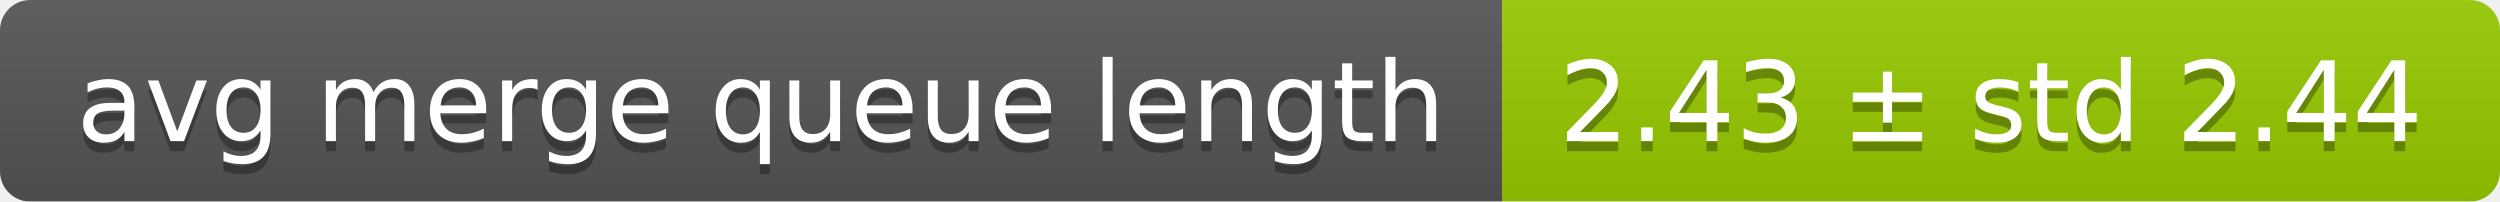
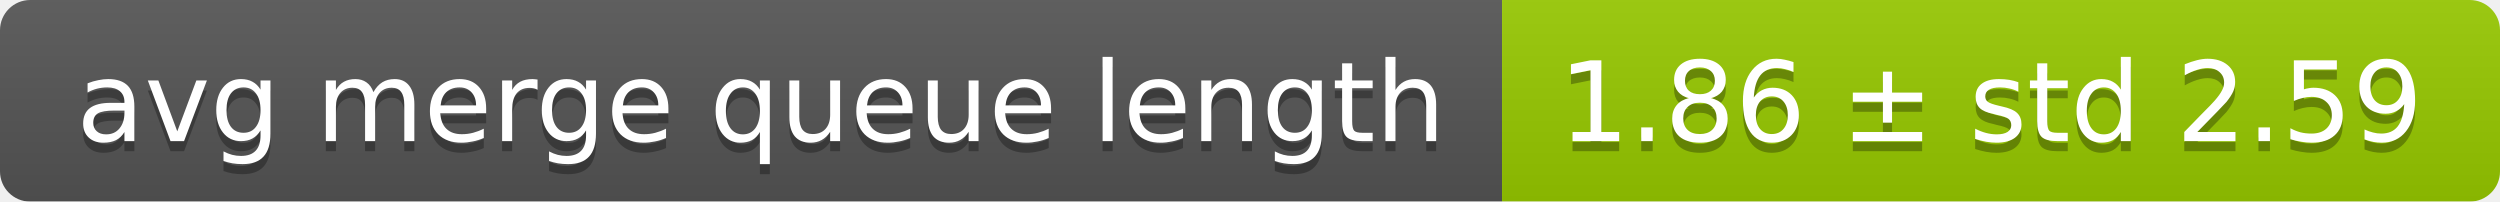
<svg xmlns="http://www.w3.org/2000/svg" width="248" height="20">
  <linearGradient id="smooth" x2="0" y2="100%">
    <stop offset="0" stop-color="#bbb" stop-opacity=".1" />
    <stop offset="1" stop-opacity=".1" />
  </linearGradient>
  <mask id="round">
    <rect width="248" height="20" rx="3" fill="#fff" />
  </mask>
  <g mask="url(#round)">
    <rect width="149" height="20" fill="#555" />
    <rect x="149" width="99" height="20" fill="#97ca00" />
    <rect width="248" height="20" fill="url(#smooth)" />
  </g>
  <g fill="#fff" text-anchor="middle" font-family="DejaVu Sans,Verdana,Geneva,sans-serif" font-size="11">
    <text x="75.5" y="15" fill="#010101" fill-opacity=".3">avg merge queue length</text>
    <text x="75.5" y="14">avg merge queue length</text>
-     <text x="197.5" y="15" fill="#010101" fill-opacity=".3">2.43 ± std 2.44</text>
-     <text x="197.5" y="14">2.43 ± std 2.44</text>
+     <text x="197.5" y="15" fill="#010101" fill-opacity=".3">1.86 ± std 2.59</text>
+     <text x="197.5" y="14">1.86 ± std 2.59</text>
  </g>
</svg>
